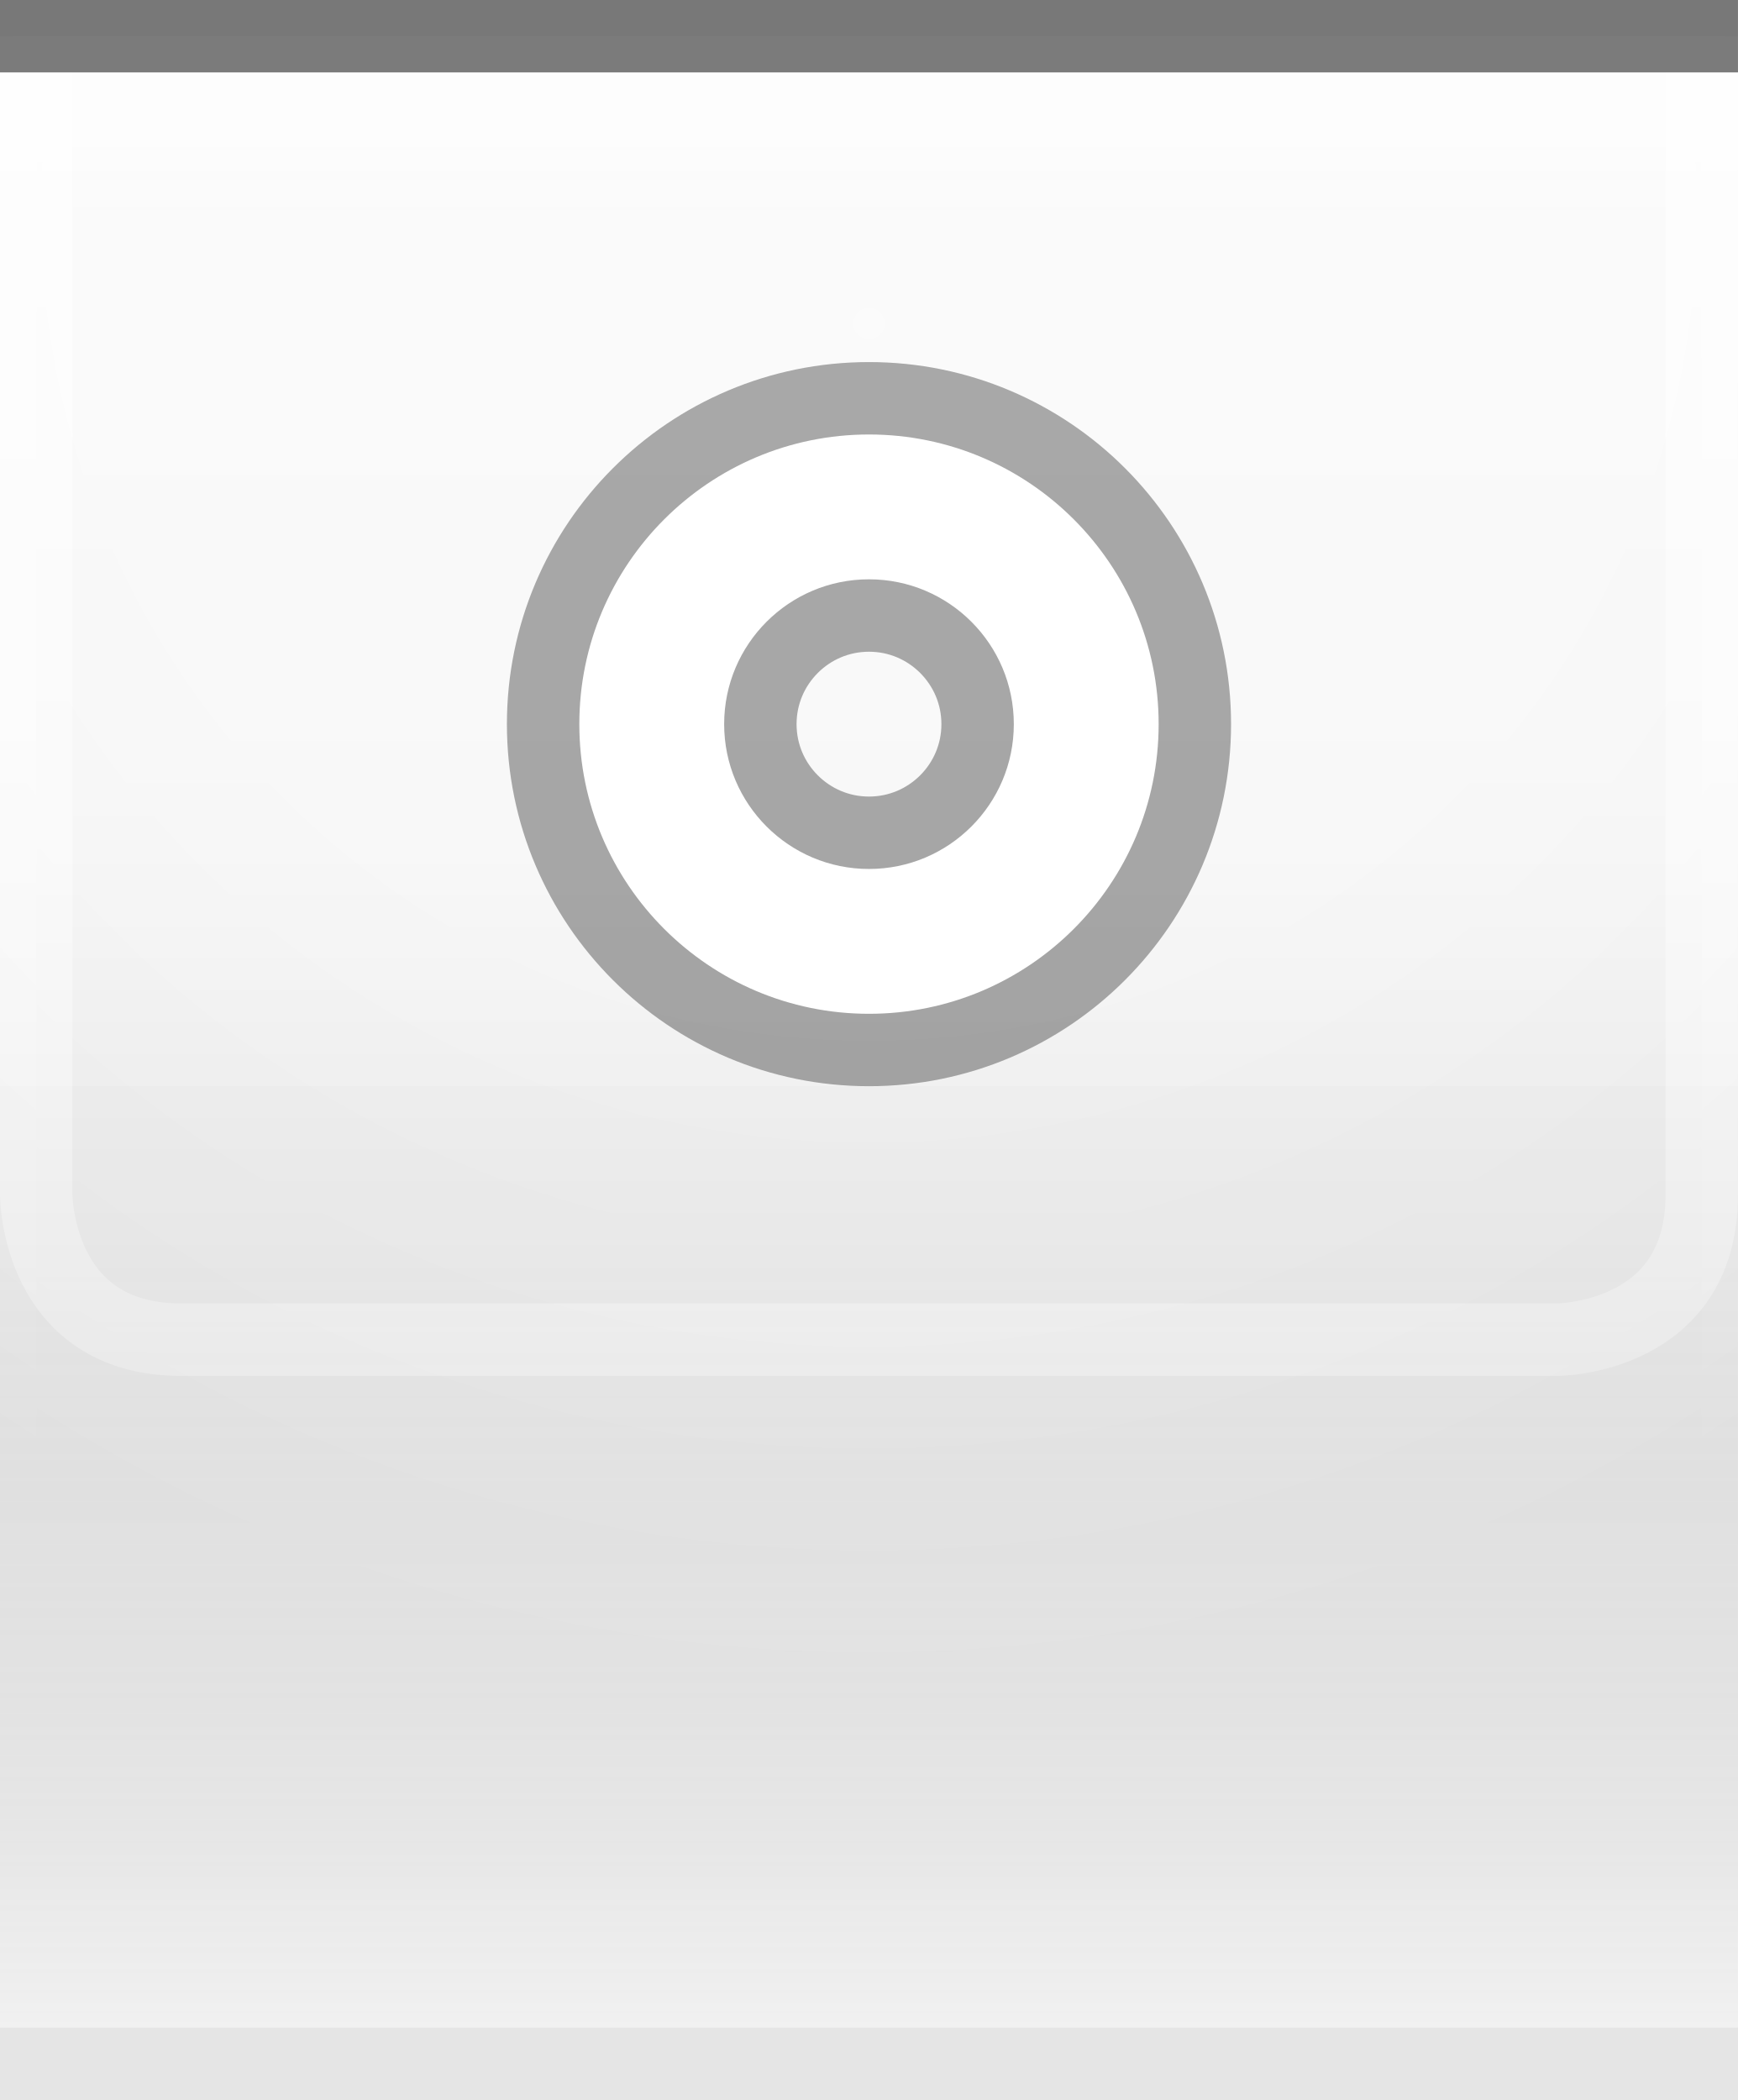
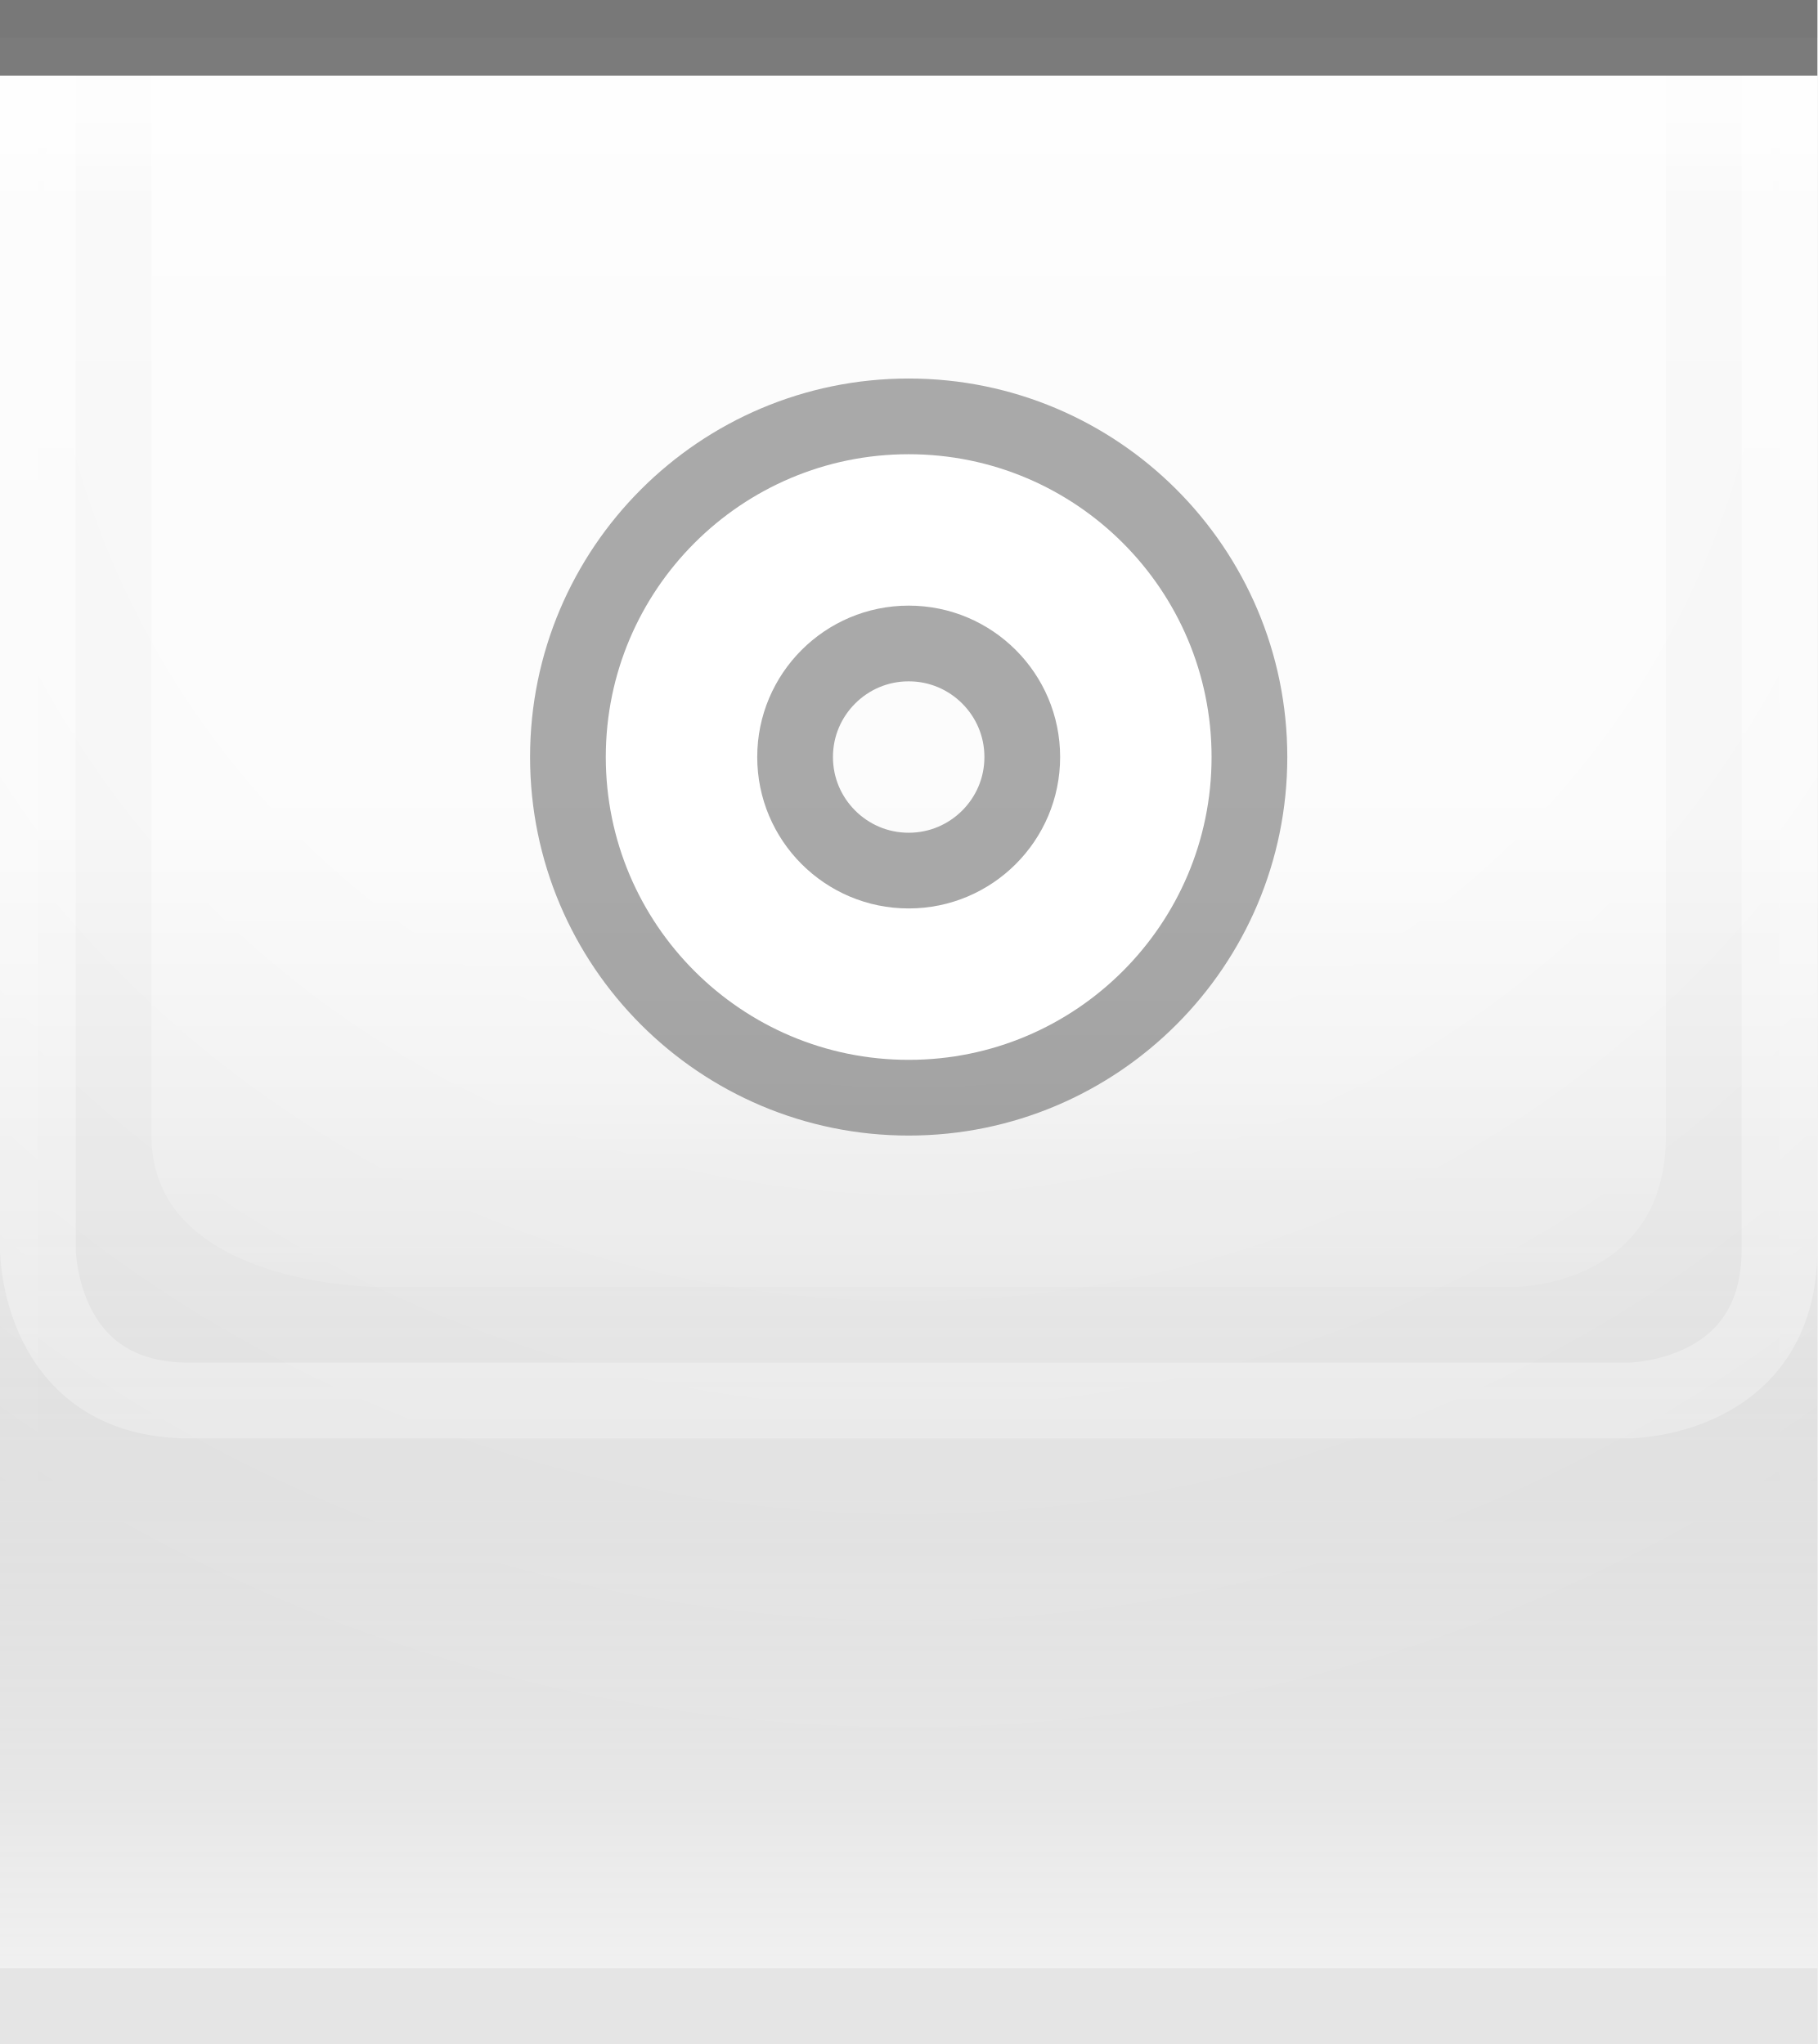
- <svg xmlns="http://www.w3.org/2000/svg" xmlns:xlink="http://www.w3.org/1999/xlink" width="24" height="29" id="svg2" version="1.0">
+ <svg xmlns="http://www.w3.org/2000/svg" xmlns:xlink="http://www.w3.org/1999/xlink" width="24" height="27" id="svg2" version="1.0">
  <defs id="defs4">
    <linearGradient id="linearGradient1886">
      <stop style="stop-color:white;stop-opacity:1;" offset="0" id="stop1888" />
      <stop style="stop-color:white;stop-opacity:0.25;" offset="1" id="stop1890" />
    </linearGradient>
    <linearGradient id="linearGradient5873">
      <stop id="stop5875" offset="0" style="stop-color:white;stop-opacity:1;" />
      <stop id="stop5877" offset="0.5" style="stop-color:white;stop-opacity:0.90;" />
      <stop id="stop5879" offset="1" style="stop-color:white;stop-opacity:0;" />
    </linearGradient>
    <linearGradient id="linearGradient5847">
      <stop id="stop5849" offset="0" style="stop-color:black;stop-opacity:0;" />
      <stop id="stop2776" offset="0.4" style="stop-color:black;stop-opacity:0;" />
      <stop id="stop2779" offset="0.6" style="stop-color:black;stop-opacity:0.05;" />
      <stop id="stop5851" offset="1" style="stop-color:white;stop-opacity:0.20;" />
    </linearGradient>
-     <linearGradient xlink:href="#linearGradient5847" id="linearGradient6945" gradientUnits="userSpaceOnUse" x1="0" y1="0.5" x2="0" y2="28.5" gradientTransform="matrix(1,0,0,1,0,0)" />
+     <linearGradient xlink:href="#linearGradient5847" id="linearGradient6945" gradientUnits="userSpaceOnUse" x1="0" y1="0.5" x2="0" y2="26.5" gradientTransform="matrix(1,0,0,1,0,0)" />
    <linearGradient xlink:href="#linearGradient5873" id="linearGradient6962" x1="0" y1="1" x2="0" y2="8" gradientUnits="userSpaceOnUse" gradientTransform="matrix(1,0,0,0.2,0,1)" />
    <radialGradient xlink:href="#linearGradient5873" id="radialGradient3087" cx="12" cy="0" fx="12" fy="3" r="22" gradientTransform="matrix(1,0,0,1,0,0.5)" gradientUnits="userSpaceOnUse" />
    <linearGradient xlink:href="#linearGradient1886" id="linearGradient1892" x1="0" y1="1" x2="0" y2="12" gradientUnits="userSpaceOnUse" gradientTransform="matrix(0.75,0,0,1,0.75,0)" />
    <linearGradient xlink:href="#linearGradient1886" id="linearGradient2791" x1="0" y1="1" x2="0" y2="25" gradientUnits="userSpaceOnUse" />
+     <linearGradient xlink:href="#linearGradient5873" id="linearGradient4147" x1="0" y1="1" x2="0" y2="19" gradientUnits="userSpaceOnUse" />
  </defs>
  <g id="layer1">
    <g id="g1789" transform="translate(0,1)">
      <rect style="opacity:0.5;fill:url(#radialGradient3087);fill-opacity:1.0;stroke:url(#radialGradient3087);stroke-width:1;stroke-linecap:square;stroke-miterlimit:4;stroke-dasharray:none;stroke-opacity:1" id="rect3079" width="24" height="25" x="0" y="0" />
    </g>
  </g>
  <g id="layer2" style="display:inline">
-     <path style="fill:url(#linearGradient6945);fill-opacity:1;fill-rule:evenodd;stroke:none;stroke-width:1;stroke-linecap:square;stroke-linejoin:miter;stroke-miterlimit:4;stroke-dasharray:none;stroke-opacity:1" d="M 0,0.5 L 24,0.5 C 24,0.5 24,28 24,28 L 0,28 L 0,0.5 z " id="path6057" />
+     <path style="fill:url(#linearGradient6945);fill-opacity:1;fill-rule:evenodd;stroke:none;stroke-width:1;stroke-linecap:square;stroke-linejoin:miter;stroke-miterlimit:4;stroke-dasharray:none;stroke-opacity:1" d="M 0,0.5 L 24,0.5 C 24,0.5 24,26 24,26 L 0,26 L 0,0.5 z " id="path6057" />
  </g>
  <g id="layer3">
    <path style="fill:url(#linearGradient6962);fill-opacity:0.60;fill-rule:evenodd;stroke:none;stroke-width:1px;stroke-linecap:square;stroke-linejoin:miter;stroke-opacity:1" d="M 0,1 L 24,1 C 24,1 24,4 24,4 L 0,4 L 0,3 z " id="path6061" />
-     <rect style="opacity:0.5;fill:url(#linearGradient1892);fill-opacity:1;stroke:none;stroke-width:0;stroke-linecap:round;stroke-linejoin:round;stroke-miterlimit:4;stroke-dasharray:none;stroke-opacity:1" id="rect1884" width="24" height="14" x="0" y="1" />
+     <rect style="opacity:0.25;fill:url(#linearGradient1892);fill-opacity:1;stroke:none;stroke-width:0;stroke-linecap:round;stroke-linejoin:round;stroke-miterlimit:4;stroke-dasharray:none;stroke-opacity:1" id="rect1884" width="24" height="14" x="0" y="1" />
    <path style="fill:none;stroke:url(#linearGradient2791);stroke-width:1px;stroke-linecap:butt;stroke-linejoin:miter;stroke-opacity:0.60" d="M 0.5,1 L 0.5,16.5 C 0.5,16.5 0.5,18.5 2.5,18.5 C 4,18.5 21.5,18.5 21.5,18.5 C 21.5,18.5 23.5,18.5 23.5,16.5 C 23.5,14.5 23.5,1 23.5,1 L 23.5,1 L 23.5,1" id="path2187" />
+     <path style="fill:url(#linearGradient4147);fill-rule:evenodd;stroke:none;stroke-width:1px;stroke-linecap:butt;stroke-linejoin:miter;stroke-opacity:1;fill-opacity:0.60" d="M 2,1 C 2,1 2,13 2,15 C 2,17 5,17 5,17 L 20,17 C 20,17 22,17 22,15 C 22,13 22,1 22,1 L 2,1 z " id="path2188" />
  </g>
  <g id="g31" style="display:inline">
    <path style="fill:none;fill-opacity:0.50;fill-rule:evenodd;stroke:black;stroke-width:1px;stroke-linecap:square;stroke-linejoin:miter;stroke-opacity:0.50" d="M 0.5,0.5 L 23.5,0.5" id="path6059" />
  </g>
  <g id="g3722">
    <g style="display:inline" id="g1613" transform="translate(6,4)">
      <path id="path1412" d="M 6,2 C 3.792,2 2,3.792 2,6 C 2,8.208 3.792,10 6,10 C 8.208,10 10,8.208 10,6 C 10,3.792 8.208,2 6,2 z M 6,4 C 7.104,4 8,4.896 8,6 C 8,7.104 7.104,8 6,8 C 4.896,8 4,7.104 4,6 C 4,4.896 4.896,4 6,4 z " style="opacity:0.33;fill:black;fill-opacity:1;stroke:black;stroke-width:2;stroke-linecap:round;stroke-linejoin:round;stroke-miterlimit:4;stroke-dasharray:none;stroke-opacity:1" />
      <path id="path2287" d="M 6,2 C 3.792,2 2,3.792 2,6 C 2,8.208 3.792,10 6,10 C 8.208,10 10,8.208 10,6 C 10,3.792 8.208,2 6,2 z M 6,4 C 7.104,4 8,4.896 8,6 C 8,7.104 7.104,8 6,8 C 4.896,8 4,7.104 4,6 C 4,4.896 4.896,4 6,4 z " style="opacity:1;fill:white;fill-opacity:1;stroke:white;stroke-width:0;stroke-linecap:round;stroke-linejoin:round;stroke-miterlimit:4;stroke-dasharray:none;stroke-opacity:1" />
    </g>
  </g>
  <g id="layer5">
-     <path style="fill:none;fill-opacity:0.50;fill-rule:evenodd;stroke:black;stroke-width:1px;stroke-linecap:square;stroke-linejoin:miter;stroke-opacity:0.05" d="M 0.5,28.5 L 23.5,28.5" id="path6989" />
+     <path style="fill:none;fill-opacity:0.50;fill-rule:evenodd;stroke:black;stroke-width:1px;stroke-linecap:square;stroke-linejoin:miter;stroke-opacity:0.05" d="M 0.5,26.5 L 23.5,26.5" id="path6989" />
  </g>
</svg>
